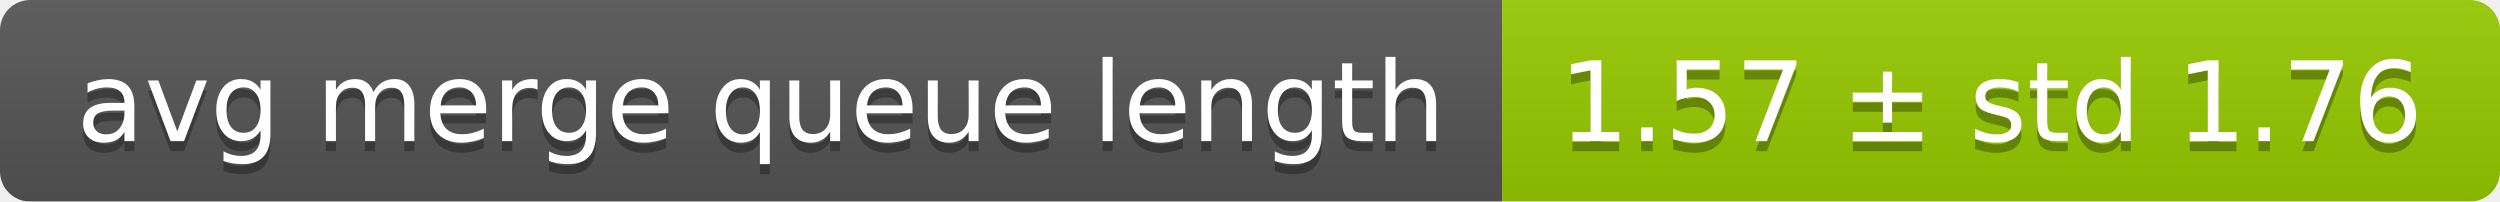
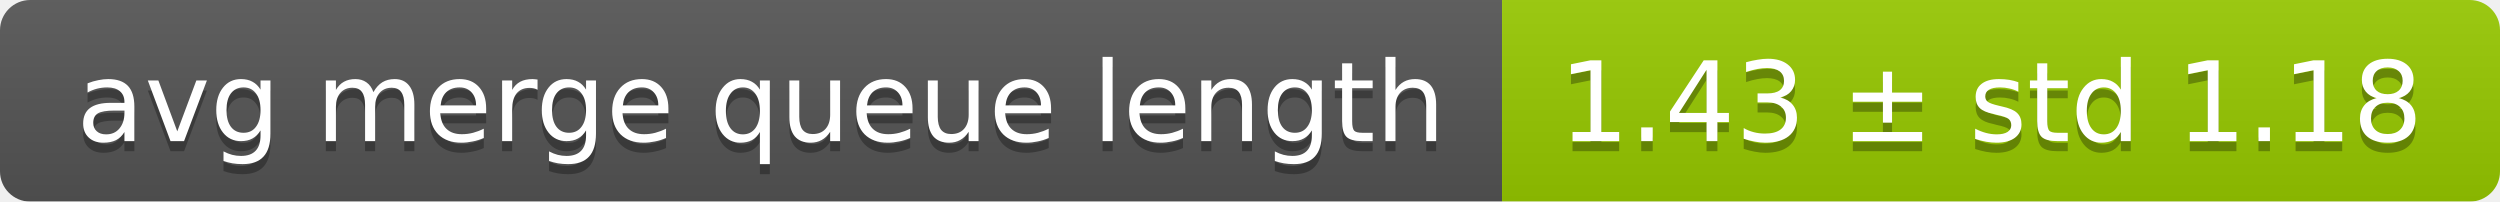
<svg xmlns="http://www.w3.org/2000/svg" width="248" height="20">
  <linearGradient id="smooth" x2="0" y2="100%">
    <stop offset="0" stop-color="#bbb" stop-opacity=".1" />
    <stop offset="1" stop-opacity=".1" />
  </linearGradient>
  <mask id="round">
    <rect width="248" height="20" rx="3" fill="#fff" />
  </mask>
  <g mask="url(#round)">
    <rect width="149" height="20" fill="#555" />
    <rect x="149" width="99" height="20" fill="#97ca00" />
    <rect width="248" height="20" fill="url(#smooth)" />
  </g>
  <g fill="#fff" text-anchor="middle" font-family="DejaVu Sans,Verdana,Geneva,sans-serif" font-size="11">
    <text x="75.5" y="15" fill="#010101" fill-opacity=".3">avg merge queue length</text>
    <text x="75.5" y="14">avg merge queue length</text>
-     <text x="197.5" y="15" fill="#010101" fill-opacity=".3">1.57 ± std 1.76</text>
-     <text x="197.5" y="14">1.57 ± std 1.76</text>
+     <text x="197.5" y="15" fill="#010101" fill-opacity=".3">1.43 ± std 1.18</text>
+     <text x="197.5" y="14">1.43 ± std 1.18</text>
  </g>
</svg>
